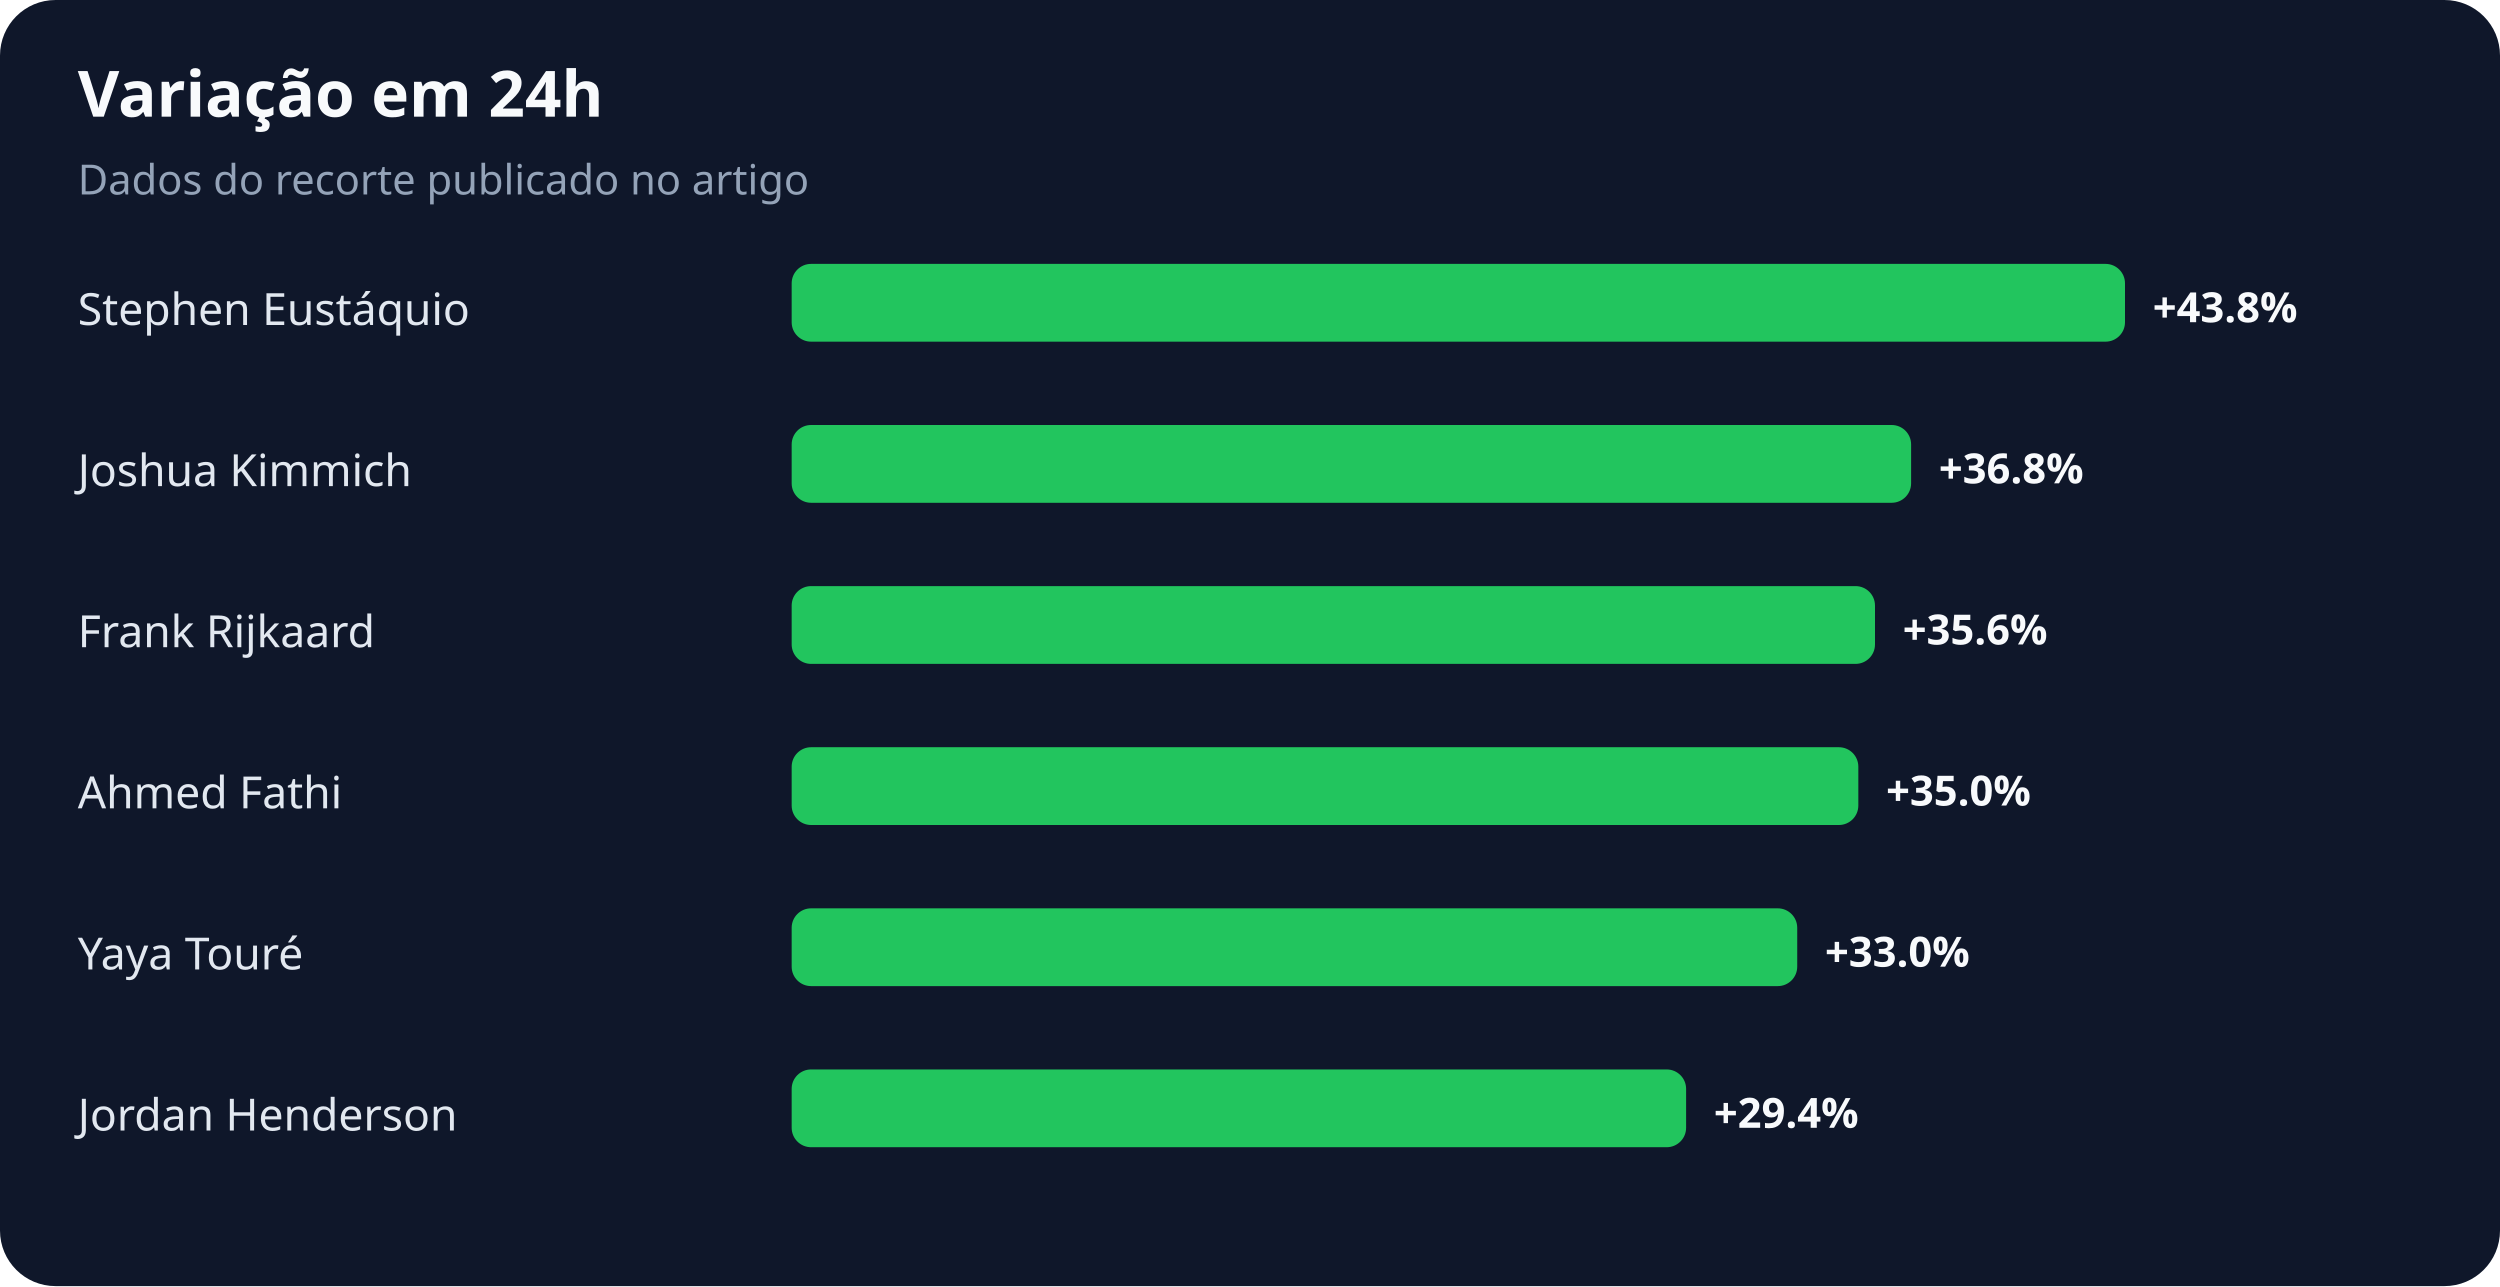
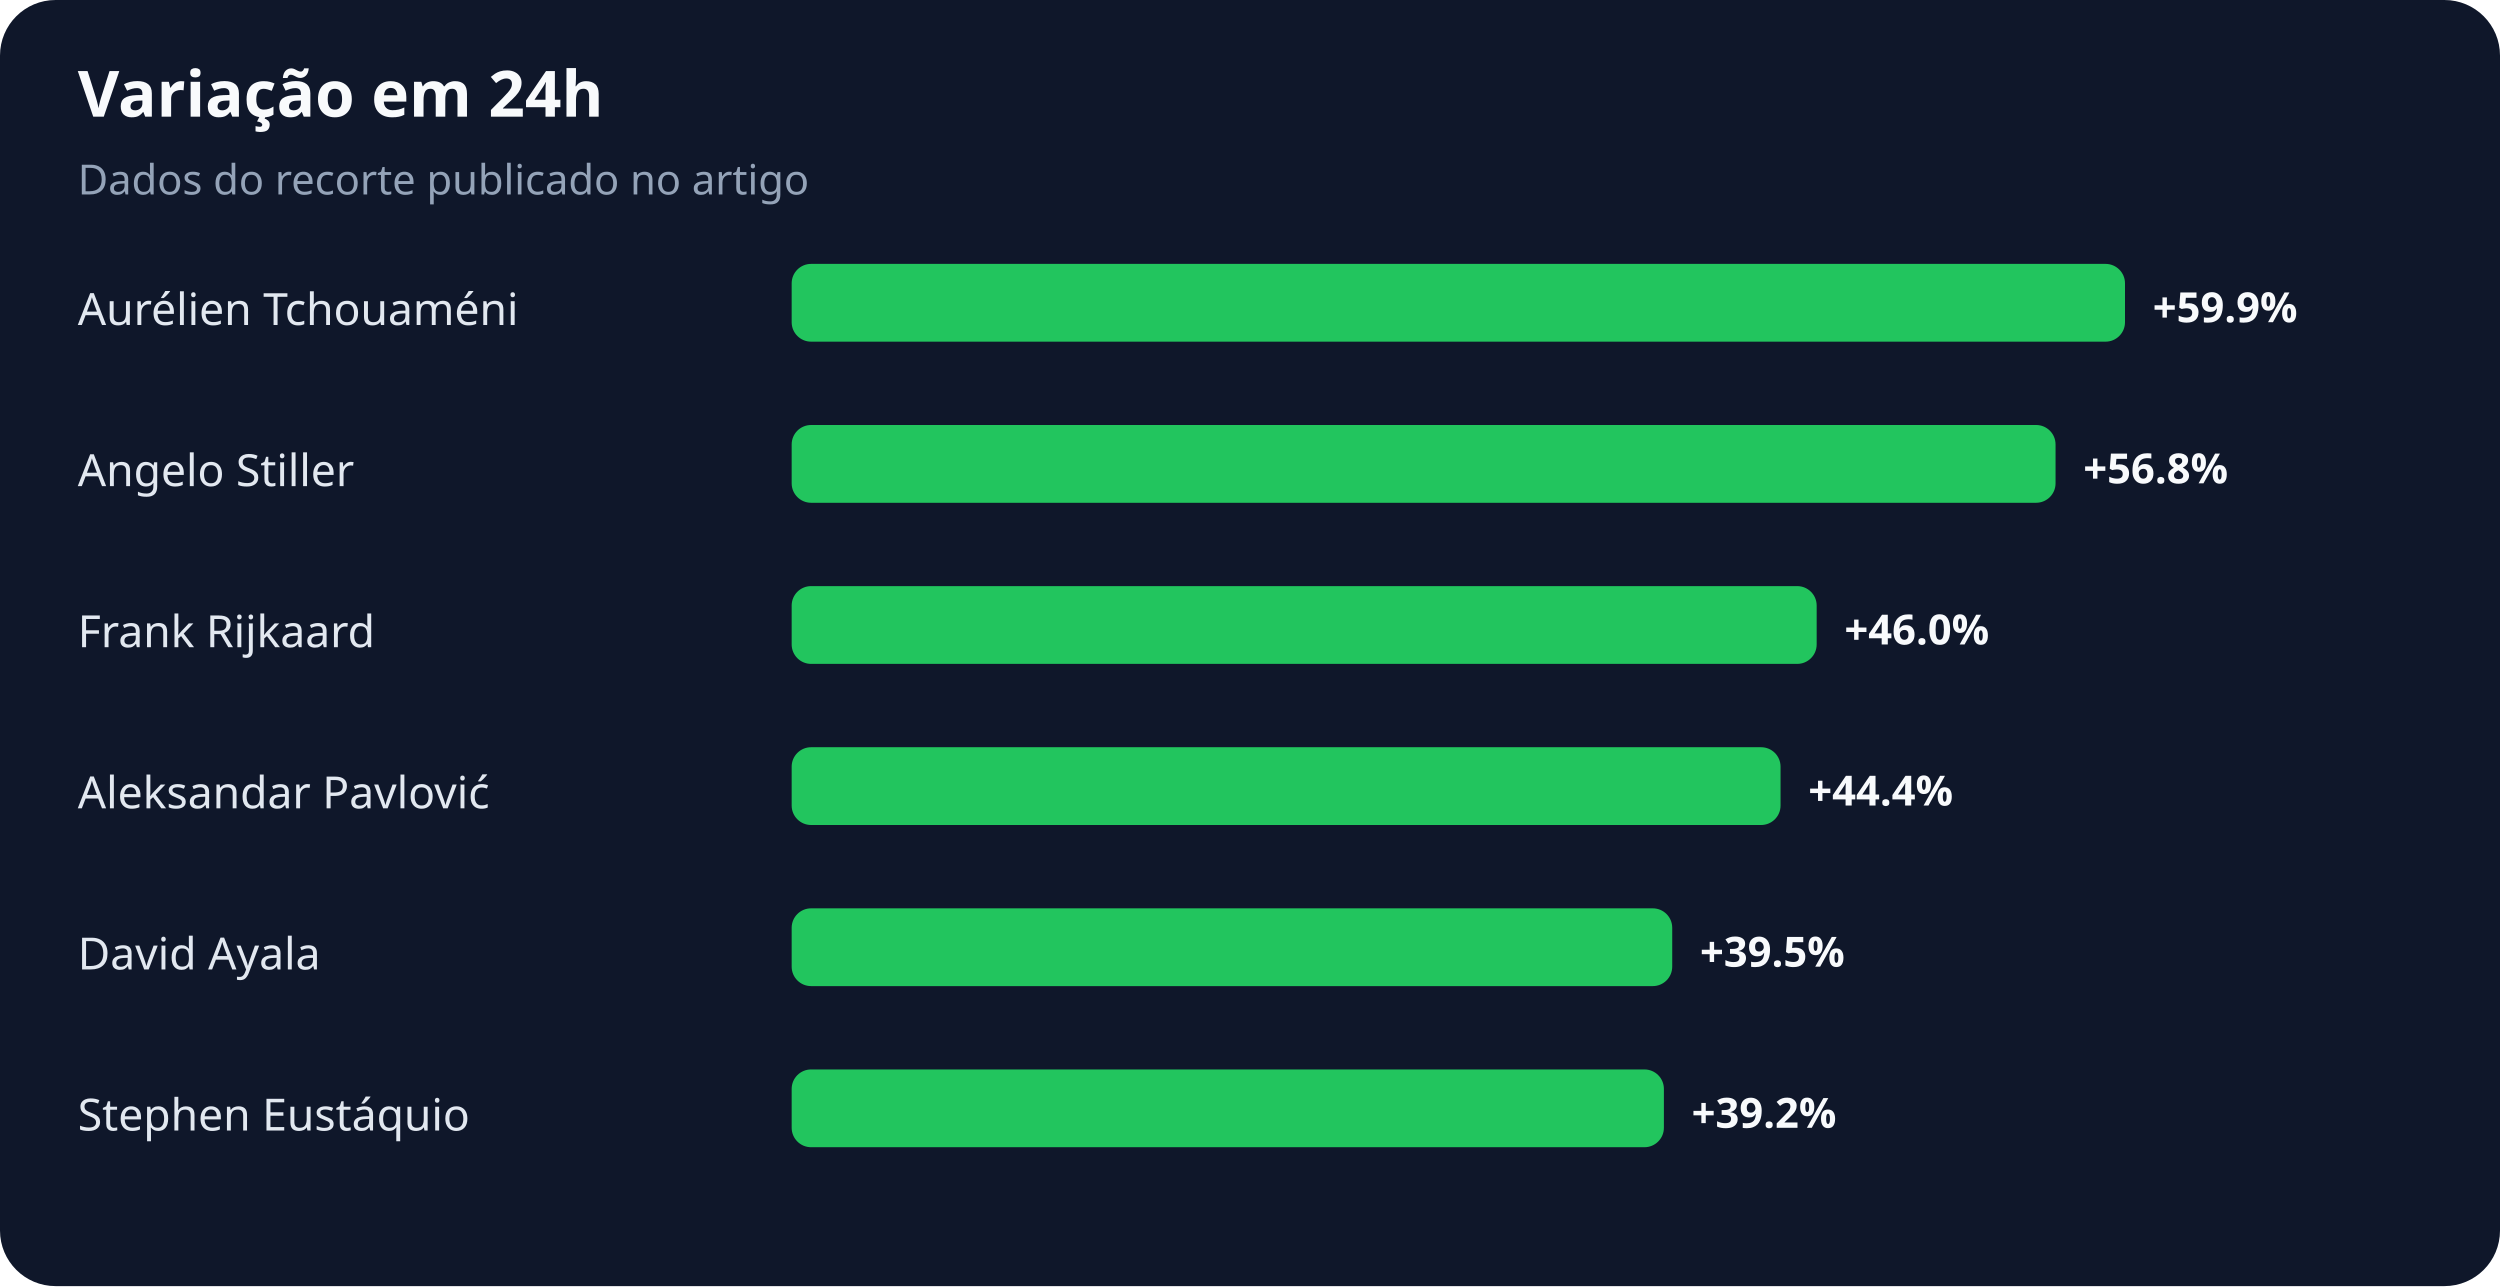
<svg xmlns="http://www.w3.org/2000/svg" width="900" height="463" viewBox="0 0 900 463" role="img" aria-labelledby="title desc">
  <rect width="100%" height="100%" rx="20" fill="#0f172a" />
  <text x="28" y="42" fill="#f8fafc" font-family="system-ui,sans-serif" font-size="23" font-weight="700">Variação em 24h</text>
  <text x="28" y="70" fill="#94a3b8" font-family="system-ui,sans-serif" font-size="15">Dados do recorte publicado no artigo</text>
-   <text x="28" y="117" fill="#e2e8f0" font-family="system-ui,sans-serif" font-size="16">Stephen Eustáquio</text>
+   <text x="28" y="117" fill="#e2e8f0" font-family="system-ui,sans-serif" font-size="16">Aurélien Tchouaméni</text>
  <rect x="285" y="95" width="480" height="28" rx="7" fill="#22c55e" />
-   <text x="775" y="116" fill="#f8fafc" font-family="system-ui,sans-serif" font-size="15" font-weight="700">+43.8%</text>
-   <text x="28" y="175" fill="#e2e8f0" font-family="system-ui,sans-serif" font-size="16">Joshua Kimmich</text>
-   <rect x="285" y="153" width="403" height="28" rx="7" fill="#22c55e" />
-   <text x="698" y="174" fill="#f8fafc" font-family="system-ui,sans-serif" font-size="15" font-weight="700">+36.8%</text>
+   <text x="775" y="116" fill="#f8fafc" font-family="system-ui,sans-serif" font-size="15" font-weight="700">+59.9%</text>
+   <text x="28" y="175" fill="#e2e8f0" font-family="system-ui,sans-serif" font-size="16">Angelo Stiller</text>
+   <rect x="285" y="153" width="455" height="28" rx="7" fill="#22c55e" />
+   <text x="750" y="174" fill="#f8fafc" font-family="system-ui,sans-serif" font-size="15" font-weight="700">+56.8%</text>
  <text x="28" y="233" fill="#e2e8f0" font-family="system-ui,sans-serif" font-size="16">Frank Rijkaard</text>
-   <rect x="285" y="211" width="390" height="28" rx="7" fill="#22c55e" />
-   <text x="685" y="232" fill="#f8fafc" font-family="system-ui,sans-serif" font-size="15" font-weight="700">+35.6%</text>
-   <text x="28" y="291" fill="#e2e8f0" font-family="system-ui,sans-serif" font-size="16">Ahmed Fathi</text>
-   <rect x="285" y="269" width="384" height="28" rx="7" fill="#22c55e" />
-   <text x="679" y="290" fill="#f8fafc" font-family="system-ui,sans-serif" font-size="15" font-weight="700">+35.0%</text>
-   <text x="28" y="349" fill="#e2e8f0" font-family="system-ui,sans-serif" font-size="16">Yaya Touré</text>
-   <rect x="285" y="327" width="362" height="28" rx="7" fill="#22c55e" />
-   <text x="657" y="348" fill="#f8fafc" font-family="system-ui,sans-serif" font-size="15" font-weight="700">+33.0%</text>
-   <text x="28" y="407" fill="#e2e8f0" font-family="system-ui,sans-serif" font-size="16">Jordan Henderson</text>
-   <rect x="285" y="385" width="322" height="28" rx="7" fill="#22c55e" />
-   <text x="617" y="406" fill="#f8fafc" font-family="system-ui,sans-serif" font-size="15" font-weight="700">+29.4%</text>
+   <rect x="285" y="211" width="369" height="28" rx="7" fill="#22c55e" />
+   <text x="664" y="232" fill="#f8fafc" font-family="system-ui,sans-serif" font-size="15" font-weight="700">+46.0%</text>
+   <text x="28" y="291" fill="#e2e8f0" font-family="system-ui,sans-serif" font-size="16">Aleksandar Pavlović</text>
+   <rect x="285" y="269" width="356" height="28" rx="7" fill="#22c55e" />
+   <text x="651" y="290" fill="#f8fafc" font-family="system-ui,sans-serif" font-size="15" font-weight="700">+44.4%</text>
+   <text x="28" y="349" fill="#e2e8f0" font-family="system-ui,sans-serif" font-size="16">David Ayala</text>
+   <rect x="285" y="327" width="317" height="28" rx="7" fill="#22c55e" />
+   <text x="612" y="348" fill="#f8fafc" font-family="system-ui,sans-serif" font-size="15" font-weight="700">+39.5%</text>
+   <text x="28" y="407" fill="#e2e8f0" font-family="system-ui,sans-serif" font-size="16">Stephen Eustáquio</text>
+   <rect x="285" y="385" width="314" height="28" rx="7" fill="#22c55e" />
+   <text x="609" y="406" fill="#f8fafc" font-family="system-ui,sans-serif" font-size="15" font-weight="700">+39.2%</text>
</svg>
